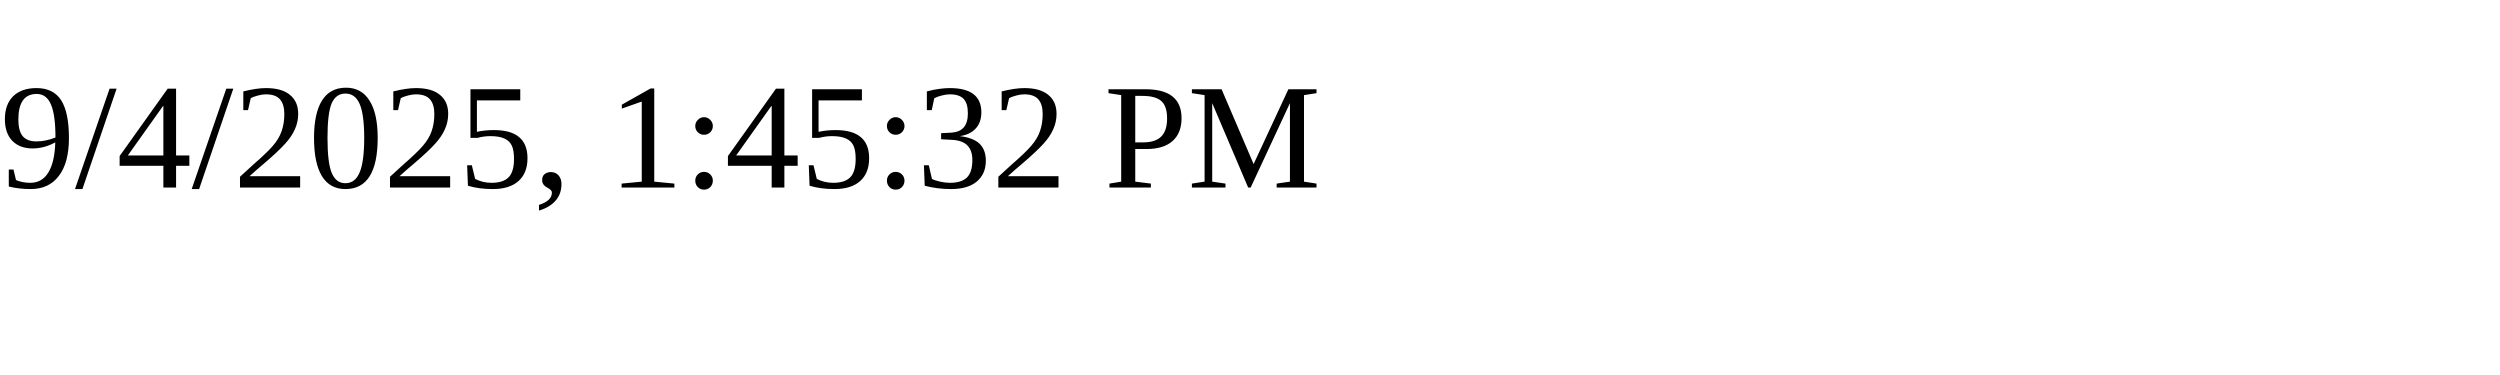
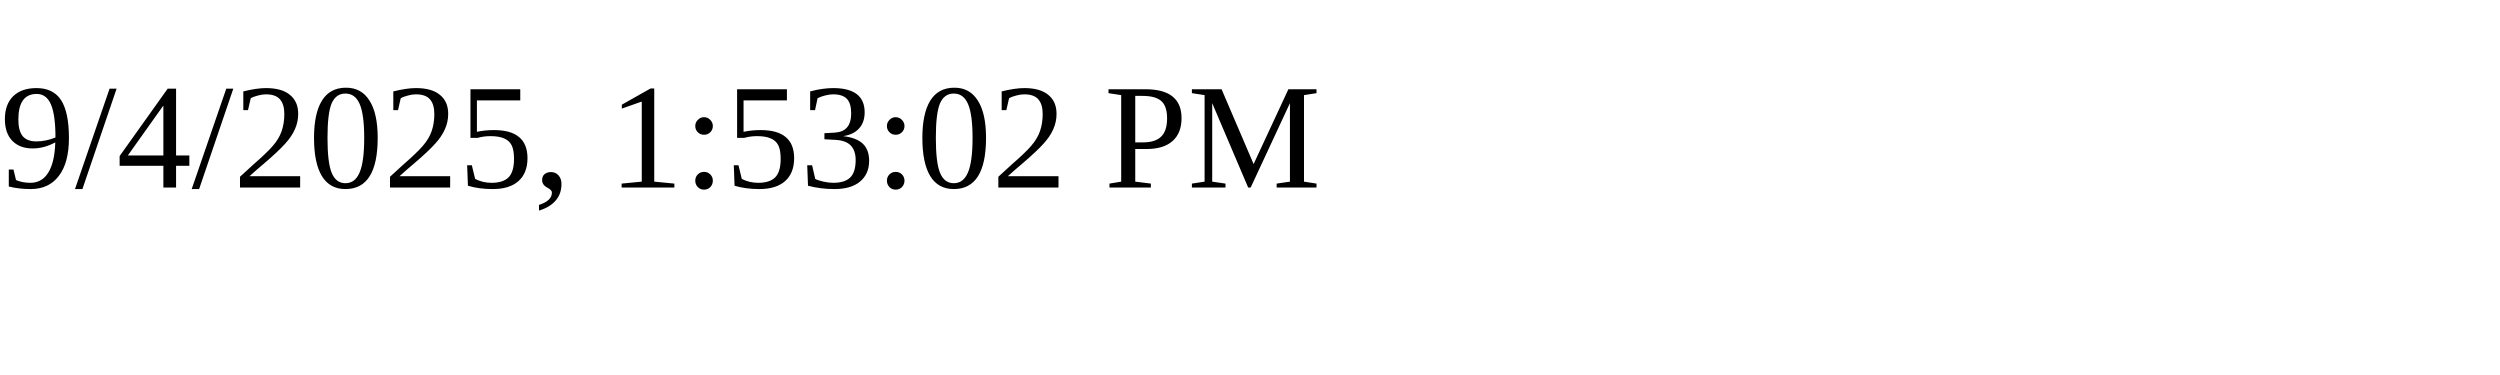
<svg xmlns="http://www.w3.org/2000/svg" height="30" width="200">
-   <text x="0" y="15">9/4/2025, 1:45:32 PM</text>
+   <text x="0" y="15">9/4/2025, 1:53:02 PM</text>
</svg>
